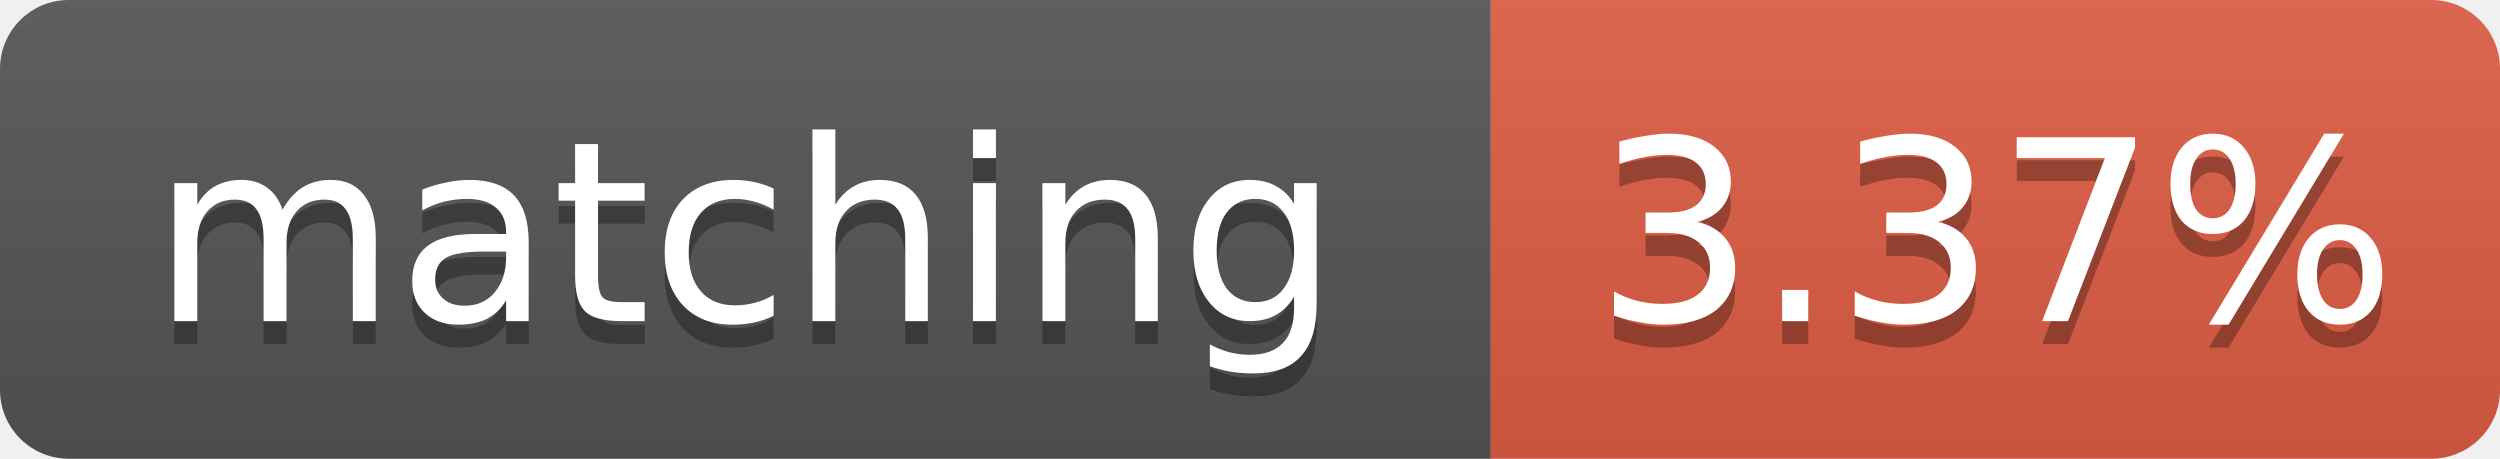
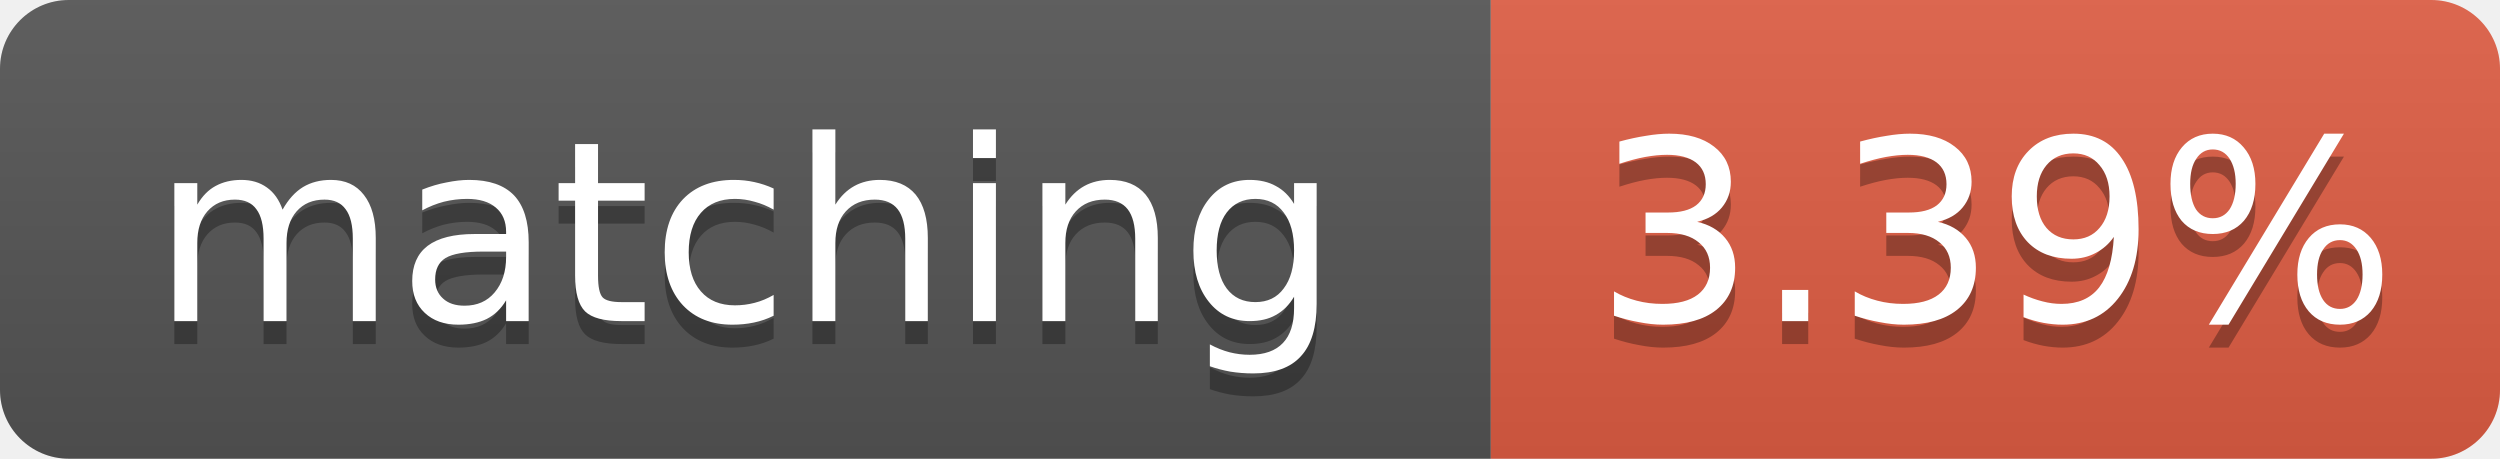
- <svg xmlns="http://www.w3.org/2000/svg" width="109" height="20" role="img" aria-label="matching: 3.37%">
+ <svg xmlns="http://www.w3.org/2000/svg" width="109" height="20" role="img" aria-label="matching: 3.39%">
  <linearGradient id="s" x2="0" y2="100%">
    <stop offset="0" stop-color="#bbb" stop-opacity=".1" />
    <stop offset="1" stop-opacity=".1" />
  </linearGradient>
  <clipPath id="r">
    <rect width="109" height="20" rx="3" fill="#fff" />
  </clipPath>
  <g clip-path="url(#r)">
    <rect width="65" height="20" fill="#555" />
    <rect x="65" width="44" height="20" fill="#e05d44" />
    <rect width="109" height="20" fill="url(#s)" />
  </g>
  <g fill="#fff" text-anchor="middle" font-family="Verdana,Geneva,DejaVu Sans,sans-serif" font-size="11">
    <text x="32.5" y="15" fill="#010101" fill-opacity=".3">matching</text>
    <text x="32.5" y="14">matching</text>
-     <text x="87.0" y="15" fill="#010101" fill-opacity=".3">3.37%</text>
-     <text x="87.0" y="14">3.37%</text>
+     <text x="87.0" y="15" fill="#010101" fill-opacity=".3">3.39%</text>
+     <text x="87.0" y="14">3.39%</text>
  </g>
</svg>
